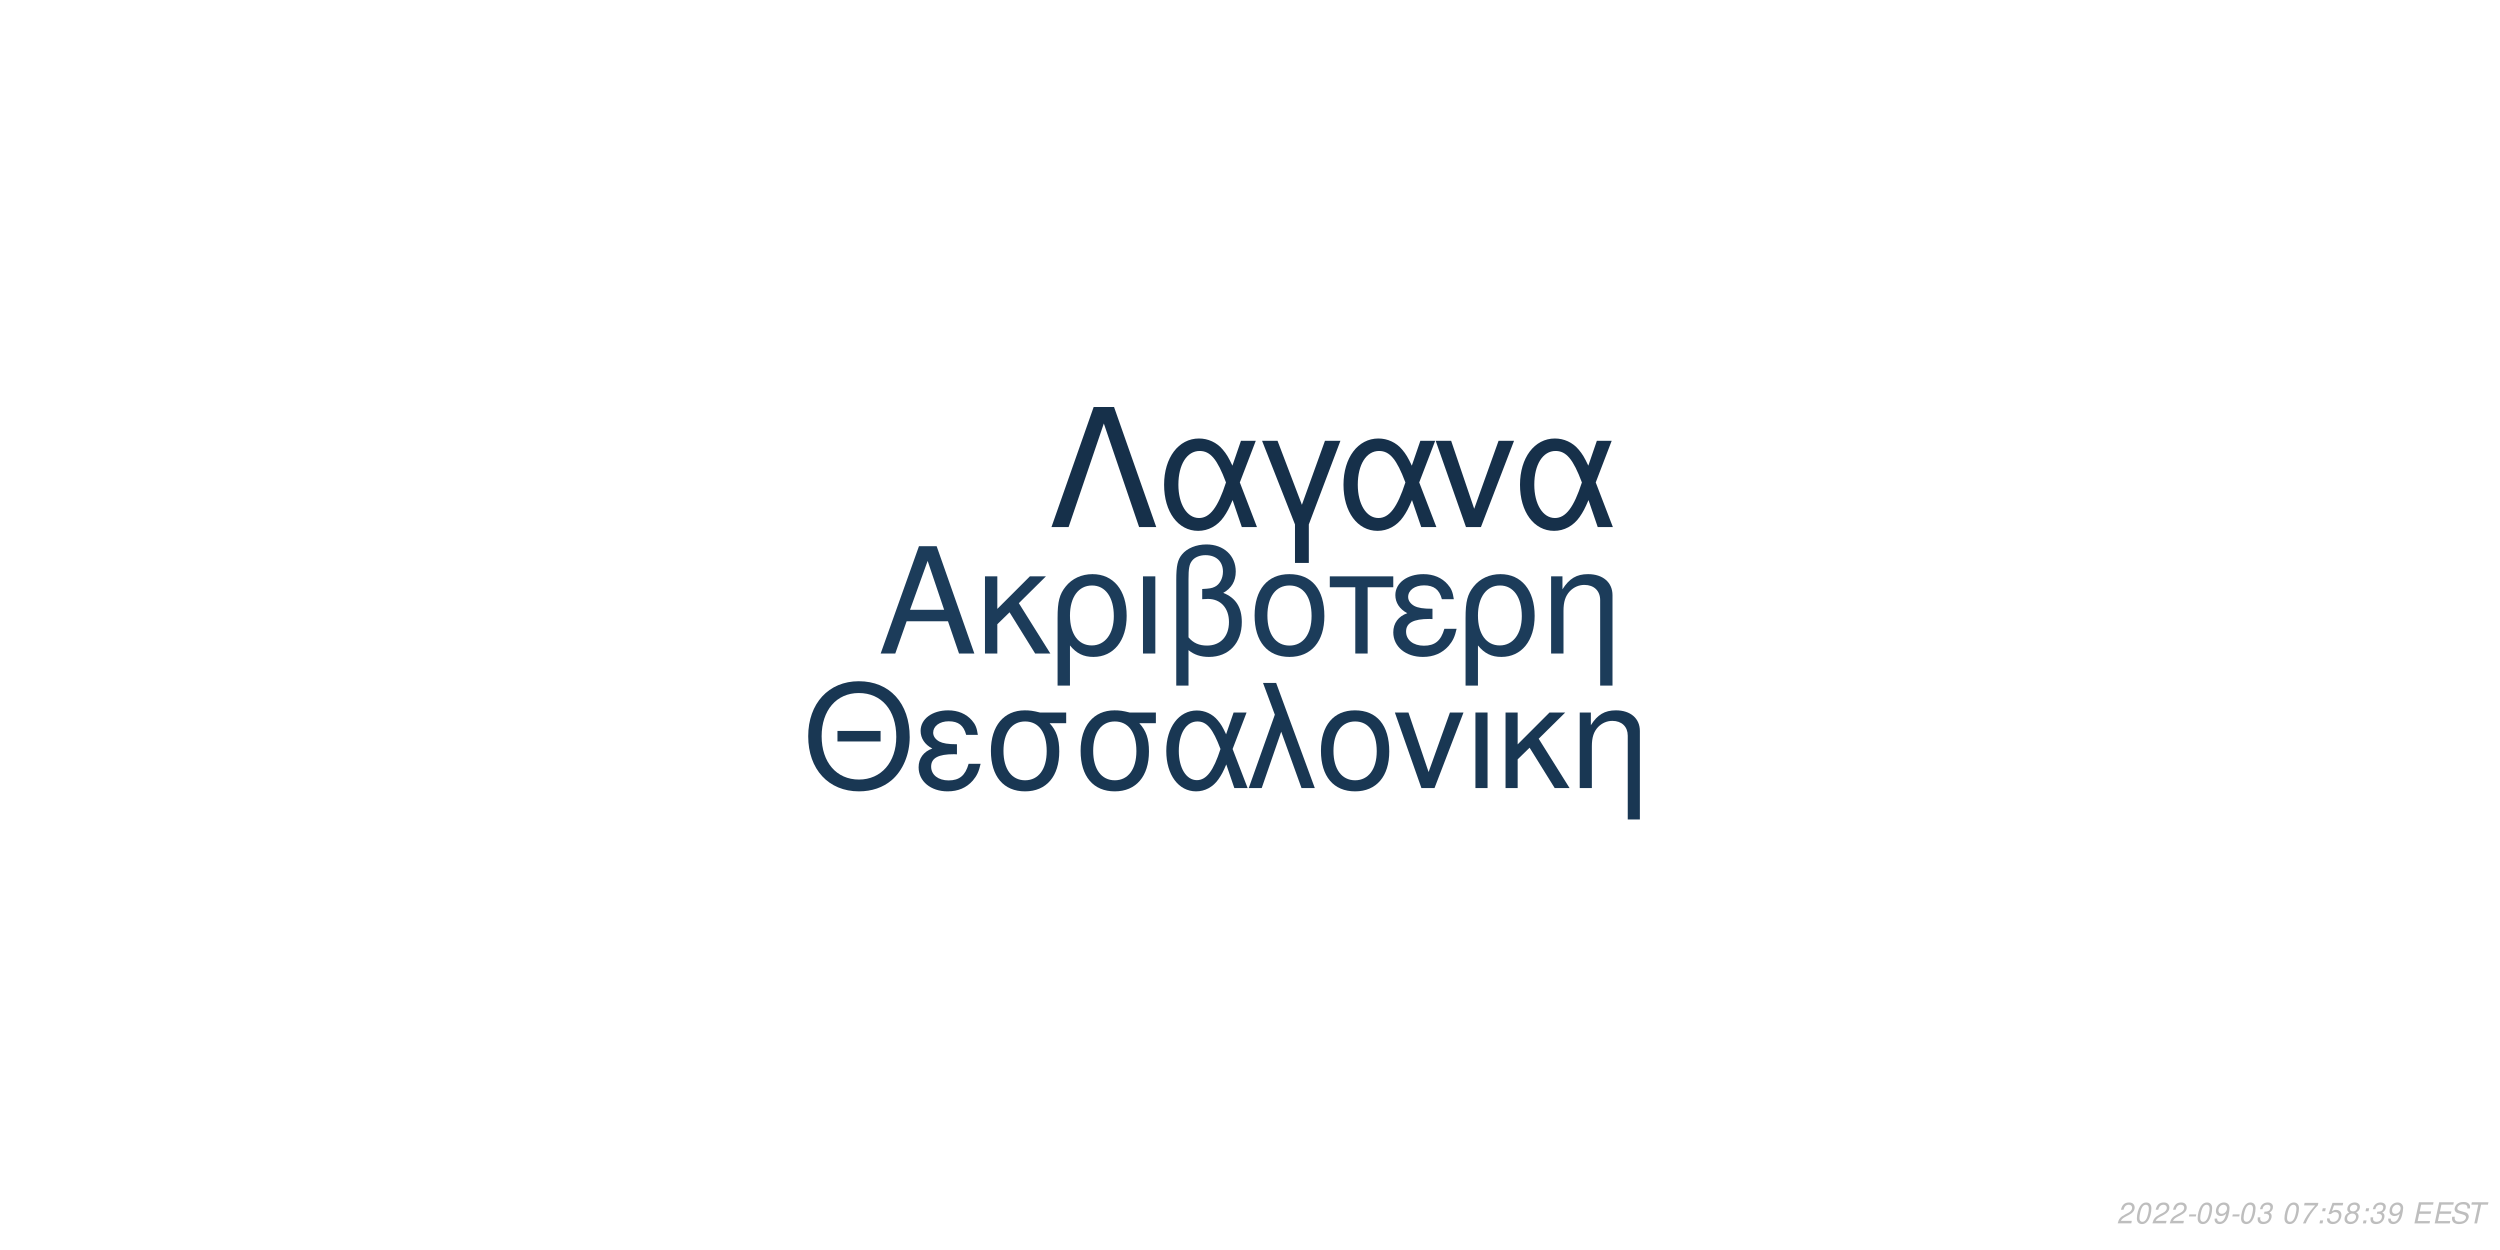
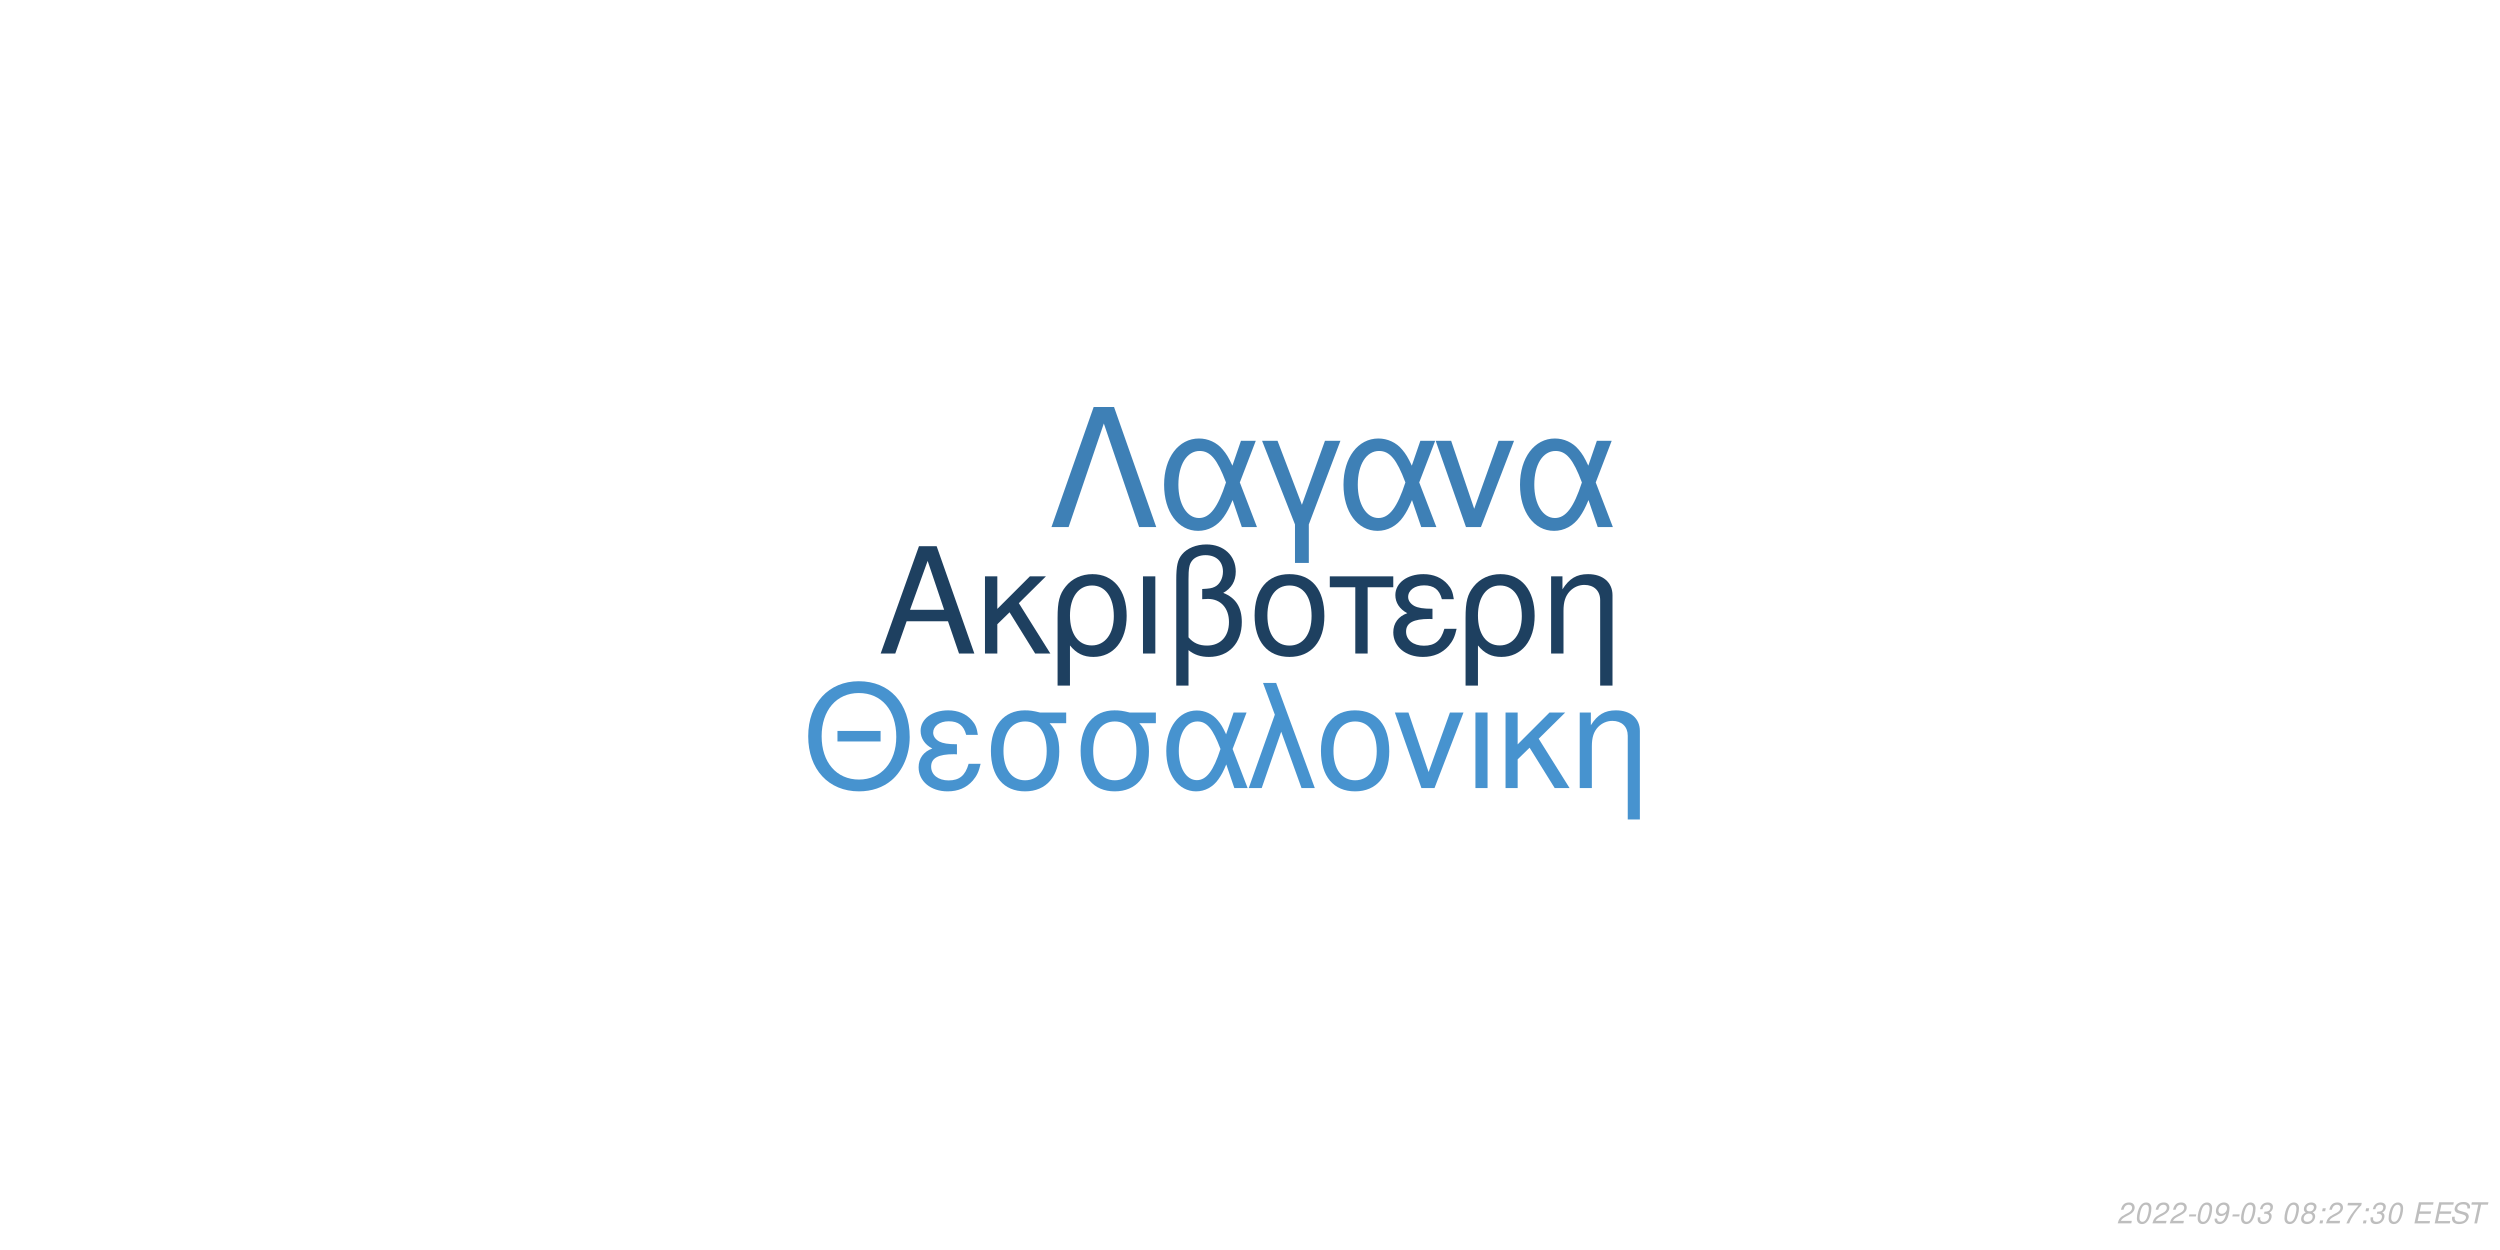
<svg xmlns="http://www.w3.org/2000/svg" xmlns:xlink="http://www.w3.org/1999/xlink" width="864pt" height="432pt" viewBox="0 0 864 432" version="1.1">
  <defs>
    <g>
      <symbol overflow="visible" id="glyph0-0">
        <path style="stroke:none;" d="" />
      </symbol>
      <symbol overflow="visible" id="glyph0-1">
        <path style="stroke:none;" d="M 24.125 -11.141 L 27.938 0 L 33.234 0 L 20.203 -37.094 L 14.094 -37.094 L 0.859 0 L 5.906 0 L 9.828 -11.141 Z M 22.797 -15.109 L 11 -15.109 L 17.094 -32.016 Z M 22.797 -15.109 " />
      </symbol>
      <symbol overflow="visible" id="glyph0-2">
        <path style="stroke:none;" d="M 7.172 -15.422 L 7.172 -26.672 L 2.906 -26.672 L 2.906 0 L 7.172 0 L 7.172 -10.125 L 11.406 -14.25 L 20.25 0 L 25.5 0 L 14.609 -17.406 L 23.969 -26.672 L 18.422 -26.672 Z M 7.172 -15.422 " />
      </symbol>
      <symbol overflow="visible" id="glyph0-3">
        <path style="stroke:none;" d="M 3 11.094 L 7.281 11.094 L 7.281 -2.797 C 9.516 -0.047 11.953 1.172 15.375 1.172 C 22.344 1.172 26.875 -4.422 26.875 -13.031 C 26.875 -21.891 22.297 -27.438 15.062 -27.438 C 11.297 -27.438 7.984 -25.906 5.797 -23.156 C 3.672 -20.516 3 -17.969 3 -12.359 Z M 14.906 -23.516 C 19.547 -23.516 22.438 -19.438 22.438 -12.922 C 22.438 -6.812 19.391 -2.797 14.812 -2.797 C 10.172 -2.797 7.281 -6.766 7.281 -13.125 C 7.281 -19.484 10.234 -23.516 14.906 -23.516 Z M 14.906 -23.516 " />
      </symbol>
      <symbol overflow="visible" id="glyph0-4">
        <path style="stroke:none;" d="M 3.516 0 L 7.781 0 L 7.781 -26.672 L 3.516 -26.672 Z M 3.516 0 " />
      </symbol>
      <symbol overflow="visible" id="glyph0-5">
        <path style="stroke:none;" d="M 4.016 11.094 L 8.25 11.094 L 8.25 -1.172 C 10.172 0.406 12.422 1.172 15.312 1.172 C 22.188 1.172 26.672 -3.609 26.672 -10.891 C 26.672 -15.984 24.578 -19.234 20.25 -20.969 C 23.109 -22.547 24.578 -25.031 24.578 -28.344 C 24.578 -33.844 20.406 -37.703 14.453 -37.703 C 10.938 -37.703 7.734 -36.391 6 -34.25 C 4.484 -32.422 4.016 -30.328 4.016 -25.391 Z M 8.25 -25.656 C 8.25 -29.359 8.5 -30.844 9.469 -32.062 C 10.375 -33.281 12.156 -34 14.094 -34 C 17.812 -34 20.156 -31.812 20.156 -28.297 C 20.156 -25.953 18.984 -23.812 17.297 -23.047 C 16.281 -22.547 15.469 -22.438 12.984 -22.297 L 12.984 -18.781 C 13.734 -18.828 14.344 -18.875 14.969 -18.875 C 19.344 -18.875 22.234 -15.719 22.234 -10.891 C 22.234 -5.906 19.281 -2.75 14.656 -2.75 C 11.953 -2.75 9.922 -3.609 8.25 -5.594 Z M 8.25 -25.656 " />
      </symbol>
      <symbol overflow="visible" id="glyph0-6">
        <path style="stroke:none;" d="M 14.094 -27.438 C 6.562 -27.438 2.094 -22.094 2.094 -13.125 C 2.094 -4.125 6.562 1.172 14.141 1.172 C 21.672 1.172 26.203 -4.172 26.203 -12.922 C 26.203 -22.188 21.828 -27.438 14.094 -27.438 Z M 14.141 -23.516 C 18.938 -23.516 21.781 -19.594 21.781 -12.984 C 21.781 -6.672 18.828 -2.75 14.141 -2.75 C 9.422 -2.75 6.516 -6.672 6.516 -13.125 C 6.516 -19.594 9.422 -23.516 14.141 -23.516 Z M 14.141 -23.516 " />
      </symbol>
      <symbol overflow="visible" id="glyph0-7">
        <path style="stroke:none;" d="M 7.891 0 L 12.156 0 L 12.156 -22.906 L 21.016 -22.906 L 21.016 -26.672 L -0.922 -26.672 L -0.922 -22.906 L 7.891 -22.906 Z M 7.891 0 " />
      </symbol>
      <symbol overflow="visible" id="glyph0-8">
        <path style="stroke:none;" d="M 14.562 -15.469 C 11.344 -15.469 9.562 -15.781 8.297 -16.438 C 6.922 -17.203 6.156 -18.328 6.156 -19.547 C 6.156 -21.891 8.453 -23.562 11.656 -23.562 C 15.062 -23.562 16.953 -22.094 17.812 -18.781 L 21.938 -18.781 C 21.578 -21.266 21.062 -22.5 19.797 -23.922 C 17.812 -26.203 14.906 -27.438 11.453 -27.438 C 5.797 -27.438 1.734 -24.375 1.734 -20.203 C 1.734 -17.609 3.156 -15.375 5.859 -13.938 C 2.797 -12.875 1.016 -10.484 1.016 -7.328 C 1.016 -2.391 5.297 1.172 11.25 1.172 C 14.969 1.172 17.906 -0.109 20.156 -2.641 C 21.578 -4.328 22.297 -5.797 22.906 -8.547 L 18.672 -8.547 C 17.5 -4.422 15.422 -2.703 11.609 -2.703 C 7.938 -2.703 5.438 -4.688 5.438 -7.578 C 5.438 -10.578 7.938 -11.953 13.484 -11.953 C 13.641 -11.953 14.094 -11.953 14.562 -11.906 Z M 14.562 -15.469 " />
      </symbol>
      <symbol overflow="visible" id="glyph0-9">
        <path style="stroke:none;" d="M 3.562 -26.672 L 3.562 0 L 7.844 0 L 7.844 -14.703 C 7.844 -17.906 8.5 -19.891 10.031 -21.531 C 11.406 -22.953 13.188 -23.719 15.062 -23.719 C 18.375 -23.719 20.516 -21.672 20.516 -18.469 L 20.516 11.094 L 24.781 11.094 L 24.781 -20.156 C 24.781 -24.578 21.469 -27.438 16.328 -27.438 C 12.359 -27.438 9.828 -25.906 7.484 -22.188 L 7.484 -26.672 Z M 3.562 -26.672 " />
      </symbol>
      <symbol overflow="visible" id="glyph1-0">
        <path style="stroke:none;" d="" />
      </symbol>
      <symbol overflow="visible" id="glyph1-1">
        <path style="stroke:none;" d="M 26.859 -19.734 L 11.953 -19.734 L 11.953 -16.094 L 26.859 -16.094 Z M 19.328 -36.922 C 8.922 -36.922 1.844 -29.25 1.844 -17.891 C 1.844 -6.484 8.875 1.141 19.391 1.141 C 23.812 1.141 27.703 -0.203 30.641 -2.688 C 34.578 -6.031 36.922 -11.656 36.922 -17.594 C 36.922 -29.297 30 -36.922 19.328 -36.922 Z M 19.328 -32.844 C 27.203 -32.844 32.281 -26.906 32.281 -17.688 C 32.281 -8.922 27.062 -2.938 19.391 -2.938 C 11.609 -2.938 6.484 -8.922 6.484 -17.891 C 6.484 -26.859 11.609 -32.844 19.328 -32.844 Z M 19.328 -32.844 " />
      </symbol>
      <symbol overflow="visible" id="glyph1-2">
        <path style="stroke:none;" d="M 14.25 -15.141 C 11.109 -15.141 9.375 -15.453 8.125 -16.094 C 6.781 -16.844 6.031 -17.938 6.031 -19.141 C 6.031 -21.422 8.266 -23.078 11.406 -23.078 C 14.75 -23.078 16.594 -21.625 17.438 -18.391 L 21.469 -18.391 C 21.125 -20.828 20.625 -22.031 19.391 -23.422 C 17.438 -25.656 14.594 -26.859 11.219 -26.859 C 5.688 -26.859 1.688 -23.875 1.688 -19.781 C 1.688 -17.234 3.094 -15.047 5.734 -13.656 C 2.734 -12.609 1 -10.266 1 -7.172 C 1 -2.344 5.188 1.141 11.016 1.141 C 14.656 1.141 17.547 -0.094 19.734 -2.594 C 21.125 -4.234 21.828 -5.688 22.422 -8.375 L 18.281 -8.375 C 17.141 -4.328 15.094 -2.641 11.359 -2.641 C 7.766 -2.641 5.328 -4.578 5.328 -7.422 C 5.328 -10.359 7.766 -11.703 13.203 -11.703 C 13.359 -11.703 13.797 -11.703 14.25 -11.656 Z M 14.25 -15.141 " />
      </symbol>
      <symbol overflow="visible" id="glyph1-3">
        <path style="stroke:none;" d="M 29 -26.109 L 19.938 -26.109 C 17.594 -26.703 16.438 -26.859 14.703 -26.859 C 7.469 -26.859 2.984 -21.469 2.984 -12.859 C 2.984 -4.031 7.375 1.141 14.797 1.141 C 22.172 1.141 26.609 -4.078 26.609 -12.656 C 26.609 -17.047 25.656 -19.828 23.266 -22.422 L 29 -22.422 Z M 14.797 -23.016 C 19.531 -23.016 22.266 -19.234 22.266 -12.75 C 22.266 -6.531 19.438 -2.688 14.797 -2.688 C 10.172 -2.688 7.328 -6.531 7.328 -12.859 C 7.328 -19.188 10.172 -23.016 14.797 -23.016 Z M 14.797 -23.016 " />
      </symbol>
      <symbol overflow="visible" id="glyph1-4">
        <path style="stroke:none;" d="M 29.344 -26.109 L 24.859 -26.109 L 22.266 -18.578 C 21.125 -21.031 20.484 -22.125 19.328 -23.469 C 17.547 -25.609 14.906 -26.812 12.156 -26.812 C 5.984 -26.812 1.594 -20.984 1.594 -12.812 C 1.594 -4.578 5.828 1.141 11.906 1.141 C 14.953 1.141 17.734 -0.344 19.625 -3.047 C 20.672 -4.531 21.281 -5.688 22.328 -8.172 L 25.109 0 L 29.703 0 L 24.516 -13.5 Z M 20.328 -13.5 C 17.891 -5.922 15.453 -2.734 12.156 -2.734 C 8.516 -2.734 5.922 -6.922 5.922 -12.812 C 5.922 -18.938 8.516 -23.016 12.359 -23.016 C 15.594 -23.016 17.688 -20.531 20.328 -13.5 Z M 20.328 -13.5 " />
      </symbol>
      <symbol overflow="visible" id="glyph1-5">
        <path style="stroke:none;" d="M 1.094 0 L 5.578 0 L 12.312 -19.484 L 19.328 0 L 23.922 0 L 10.562 -36.328 L 6.031 -36.328 L 10.109 -25.359 Z M 1.094 0 " />
      </symbol>
      <symbol overflow="visible" id="glyph1-6">
        <path style="stroke:none;" d="M 13.797 -26.859 C 6.422 -26.859 2.047 -21.625 2.047 -12.859 C 2.047 -4.031 6.422 1.141 13.859 1.141 C 21.234 1.141 25.656 -4.078 25.656 -12.656 C 25.656 -21.719 21.375 -26.859 13.797 -26.859 Z M 13.859 -23.016 C 18.531 -23.016 21.328 -19.188 21.328 -12.703 C 21.328 -6.531 18.438 -2.688 13.859 -2.688 C 9.219 -2.688 6.375 -6.531 6.375 -12.859 C 6.375 -19.188 9.219 -23.016 13.859 -23.016 Z M 13.859 -23.016 " />
      </symbol>
      <symbol overflow="visible" id="glyph1-7">
        <path style="stroke:none;" d="M 14.297 0 L 24.312 -26.109 L 19.625 -26.109 L 12.25 -5.531 L 5.281 -26.109 L 0.594 -26.109 L 9.766 0 Z M 14.297 0 " />
      </symbol>
      <symbol overflow="visible" id="glyph1-8">
        <path style="stroke:none;" d="M 3.438 0 L 7.625 0 L 7.625 -26.109 L 3.438 -26.109 Z M 3.438 0 " />
      </symbol>
      <symbol overflow="visible" id="glyph1-9">
        <path style="stroke:none;" d="M 7.031 -15.094 L 7.031 -26.109 L 2.844 -26.109 L 2.844 0 L 7.031 0 L 7.031 -9.922 L 11.156 -13.953 L 19.828 0 L 24.969 0 L 14.297 -17.047 L 23.469 -26.109 L 18.031 -26.109 Z M 7.031 -15.094 " />
      </symbol>
      <symbol overflow="visible" id="glyph1-10">
        <path style="stroke:none;" d="M 3.484 -26.109 L 3.484 0 L 7.672 0 L 7.672 -14.406 C 7.672 -17.547 8.328 -19.484 9.812 -21.078 C 11.156 -22.469 12.906 -23.219 14.75 -23.219 C 17.984 -23.219 20.078 -21.234 20.078 -18.094 L 20.078 10.859 L 24.266 10.859 L 24.266 -19.734 C 24.266 -24.062 21.031 -26.859 16 -26.859 C 12.109 -26.859 9.609 -25.359 7.328 -21.719 L 7.328 -26.109 Z M 3.484 -26.109 " />
      </symbol>
      <symbol overflow="visible" id="glyph2-0">
        <path style="stroke:none;" d="" />
      </symbol>
      <symbol overflow="visible" id="glyph2-1">
        <path style="stroke:none;" d="M 22.531 -41.484 L 15.484 -41.484 L 0.906 0 L 6.828 0 L 19 -35.797 L 31.188 0 L 37.109 0 Z M 22.531 -41.484 " />
      </symbol>
      <symbol overflow="visible" id="glyph2-2">
        <path style="stroke:none;" d="M 33.516 -29.812 L 28.391 -29.812 L 25.438 -21.219 C 24.125 -24.016 23.391 -25.266 22.078 -26.797 C 20.031 -29.25 17.016 -30.609 13.891 -30.609 C 6.828 -30.609 1.828 -23.953 1.828 -14.625 C 1.828 -5.234 6.656 1.312 13.594 1.312 C 17.078 1.312 20.266 -0.391 22.422 -3.469 C 23.609 -5.172 24.297 -6.484 25.5 -9.328 L 28.688 0 L 33.922 0 L 28 -15.422 Z M 23.219 -15.422 C 20.422 -6.766 17.641 -3.125 13.891 -3.125 C 9.734 -3.125 6.766 -7.906 6.766 -14.625 C 6.766 -21.625 9.734 -26.297 14.109 -26.297 C 17.812 -26.297 20.203 -23.453 23.219 -15.422 Z M 23.219 -15.422 " />
      </symbol>
      <symbol overflow="visible" id="glyph2-3">
        <path style="stroke:none;" d="M 12.062 12.406 L 16.844 12.406 L 16.844 -0.906 L 27.766 -29.812 L 22.422 -29.812 L 14.453 -7.688 L 6.031 -29.812 L 0.688 -29.812 L 12.062 -0.906 Z M 12.062 12.406 " />
      </symbol>
      <symbol overflow="visible" id="glyph2-4">
        <path style="stroke:none;" d="M 16.328 0 L 27.766 -29.812 L 22.422 -29.812 L 14 -6.312 L 6.031 -29.812 L 0.688 -29.812 L 11.156 0 Z M 16.328 0 " />
      </symbol>
      <symbol overflow="visible" id="glyph3-0">
        <path style="stroke:none;" d="" />
      </symbol>
      <symbol overflow="visible" id="glyph3-1">
        <path style="stroke:none;" d="M 5.234 -0.875 L 1.469 -0.875 C 1.641 -1.375 2.203 -1.891 3.109 -2.344 L 4.234 -2.938 C 5.562 -3.625 6.219 -4.469 6.219 -5.484 C 6.219 -5.938 6.062 -6.359 5.797 -6.656 C 5.469 -7.047 4.984 -7.234 4.312 -7.234 C 2.766 -7.234 1.891 -6.453 1.484 -4.734 L 2.375 -4.734 C 2.484 -5.188 2.609 -5.484 2.797 -5.75 C 3.094 -6.203 3.609 -6.453 4.188 -6.453 C 4.891 -6.453 5.344 -6.031 5.344 -5.375 C 5.344 -4.703 4.859 -4.094 4.016 -3.656 L 2.984 -3.125 C 1.234 -2.188 0.797 -1.656 0.344 -0.016 L 5.047 -0.016 Z M 5.234 -0.875 " />
      </symbol>
      <symbol overflow="visible" id="glyph3-2">
        <path style="stroke:none;" d="M 4.203 -7.234 C 3.375 -7.234 2.688 -6.812 2.125 -5.984 C 1.484 -5.047 0.984 -3.188 0.984 -1.734 C 0.984 -1.109 1.172 -0.562 1.484 -0.266 C 1.797 0.047 2.281 0.234 2.766 0.234 C 3.625 0.234 4.281 -0.156 4.859 -1.016 C 5.516 -1.953 6 -3.797 6 -5.266 C 6 -6.5 5.328 -7.234 4.203 -7.234 Z M 4.094 -6.453 C 4.734 -6.453 5.125 -5.984 5.125 -5.156 C 5.125 -4.203 4.781 -2.625 4.406 -1.812 C 3.984 -0.938 3.516 -0.547 2.875 -0.547 C 2.25 -0.547 1.875 -1.031 1.875 -1.828 C 1.875 -2.797 2.203 -4.344 2.594 -5.203 C 2.984 -6.047 3.453 -6.453 4.094 -6.453 Z M 4.094 -6.453 " />
      </symbol>
      <symbol overflow="visible" id="glyph3-3">
        <path style="stroke:none;" d="M 3.516 -3.125 L 1.125 -3.125 L 0.969 -2.406 L 3.359 -2.406 Z M 3.516 -3.125 " />
      </symbol>
      <symbol overflow="visible" id="glyph3-4">
        <path style="stroke:none;" d="M 0.844 -1.656 C 0.844 -1.547 0.844 -1.438 0.844 -1.375 C 0.844 -0.406 1.531 0.234 2.578 0.234 C 3.203 0.234 3.766 0.016 4.297 -0.438 C 4.938 -1 5.312 -1.656 5.594 -2.719 C 5.844 -3.672 6.016 -4.766 6.016 -5.375 C 6.016 -5.844 5.844 -6.328 5.547 -6.656 C 5.203 -7.031 4.703 -7.234 4.062 -7.234 C 2.516 -7.234 1.297 -5.938 1.297 -4.266 C 1.297 -3.203 1.984 -2.547 3.047 -2.547 C 3.484 -2.547 3.953 -2.672 4.281 -2.891 C 4.406 -2.984 4.547 -3.078 4.828 -3.344 C 4.438 -1.484 3.703 -0.547 2.703 -0.547 C 2.109 -0.547 1.719 -0.938 1.719 -1.547 L 1.719 -1.656 Z M 3.953 -6.453 C 4.625 -6.453 5.141 -5.953 5.141 -5.281 C 5.141 -4.188 4.312 -3.312 3.297 -3.312 C 2.594 -3.312 2.172 -3.734 2.172 -4.453 C 2.172 -5.562 2.984 -6.453 3.953 -6.453 Z M 3.953 -6.453 " />
      </symbol>
      <symbol overflow="visible" id="glyph3-5">
        <path style="stroke:none;" d="M 2.922 -3.312 C 3.125 -3.344 3.234 -3.344 3.375 -3.344 C 4.203 -3.344 4.688 -3 4.688 -2.406 C 4.688 -1.312 3.906 -0.547 2.781 -0.547 C 2.047 -0.547 1.594 -0.938 1.594 -1.562 C 1.594 -1.719 1.609 -1.844 1.656 -2.094 L 0.766 -2.094 C 0.734 -1.797 0.719 -1.641 0.719 -1.469 C 0.719 -0.375 1.406 0.234 2.641 0.234 C 3.547 0.234 4.297 -0.078 4.812 -0.656 C 5.266 -1.156 5.562 -1.875 5.562 -2.547 C 5.562 -3.125 5.344 -3.453 4.797 -3.734 C 5.641 -4.234 6.016 -4.844 6.016 -5.734 C 6.016 -6.656 5.312 -7.234 4.203 -7.234 C 3.375 -7.234 2.672 -6.938 2.188 -6.375 C 1.891 -6.031 1.703 -5.641 1.516 -4.906 L 2.391 -4.906 C 2.5 -5.359 2.594 -5.594 2.734 -5.812 C 3.047 -6.234 3.516 -6.453 4.078 -6.453 C 4.734 -6.453 5.141 -6.125 5.141 -5.578 C 5.141 -5.188 5.016 -4.797 4.797 -4.547 C 4.516 -4.234 4 -4.062 3.266 -4.062 L 3.078 -4.062 Z M 2.922 -3.312 " />
      </symbol>
      <symbol overflow="visible" id="glyph3-6">
        <path style="stroke:none;" d="" />
      </symbol>
      <symbol overflow="visible" id="glyph3-7">
-         <path style="stroke:none;" d="M 6.703 -7.094 L 1.953 -7.094 L 1.766 -6.219 L 5.594 -6.219 C 3.344 -3.688 2.266 -2.109 1.375 0 L 2.344 0 C 3.031 -1.906 4.828 -4.594 6.547 -6.281 Z M 6.703 -7.094 " />
+         <path style="stroke:none;" d="M 4.766 -3.797 C 5.078 -3.969 5.234 -4.078 5.438 -4.234 C 5.812 -4.594 6.062 -5.172 6.062 -5.734 C 6.062 -6.625 5.344 -7.234 4.266 -7.234 C 2.812 -7.234 1.703 -6.219 1.703 -4.875 C 1.703 -4.406 1.875 -4.125 2.359 -3.812 C 1.297 -3.312 0.75 -2.516 0.75 -1.469 C 0.75 -0.438 1.547 0.234 2.812 0.234 C 3.656 0.234 4.359 -0.094 4.938 -0.734 C 5.359 -1.234 5.609 -1.859 5.609 -2.438 C 5.609 -3.047 5.312 -3.516 4.766 -3.797 Z M 4.109 -6.453 C 4.797 -6.453 5.188 -6.125 5.188 -5.578 C 5.188 -5.266 5.062 -4.922 4.859 -4.672 C 4.562 -4.312 4.188 -4.156 3.656 -4.156 C 2.984 -4.156 2.594 -4.453 2.594 -4.984 C 2.594 -5.859 3.203 -6.453 4.109 -6.453 Z M 3.453 -3.406 C 4.234 -3.406 4.734 -2.984 4.734 -2.312 C 4.734 -1.312 3.922 -0.547 2.875 -0.547 C 2.125 -0.547 1.625 -0.969 1.625 -1.625 C 1.625 -2.609 2.438 -3.406 3.453 -3.406 Z M 3.453 -3.406 " />
      </symbol>
      <symbol overflow="visible" id="glyph3-8">
        <path style="stroke:none;" d="M 2.359 -1.031 L 1.312 -1.031 L 1.094 0 L 2.141 0 Z M 3.266 -5.234 L 2.219 -5.234 L 2 -4.203 L 3.047 -4.203 Z M 3.266 -5.234 " />
      </symbol>
      <symbol overflow="visible" id="glyph3-9">
-         <path style="stroke:none;" d="M 6.297 -7.094 L 2.594 -7.094 L 1.234 -3.234 L 2.047 -3.234 C 2.656 -3.766 2.938 -3.906 3.531 -3.906 C 4.328 -3.906 4.797 -3.453 4.797 -2.688 C 4.797 -1.438 3.969 -0.547 2.828 -0.547 C 2.031 -0.547 1.609 -0.938 1.578 -1.734 L 0.703 -1.734 L 0.703 -1.516 C 0.703 -0.938 0.844 -0.547 1.188 -0.266 C 1.562 0.062 2.078 0.234 2.703 0.234 C 3.656 0.234 4.391 -0.156 4.984 -0.922 C 5.422 -1.5 5.672 -2.234 5.672 -2.953 C 5.672 -4 4.938 -4.672 3.812 -4.672 C 3.328 -4.672 2.906 -4.547 2.406 -4.234 L 3.109 -6.219 L 6.109 -6.219 Z M 6.297 -7.094 " />
+         <path style="stroke:none;" d="M 6.703 -7.094 L 1.953 -7.094 L 1.766 -6.219 L 5.594 -6.219 C 3.344 -3.688 2.266 -2.109 1.375 0 L 2.344 0 C 3.031 -1.906 4.828 -4.594 6.547 -6.281 Z M 6.703 -7.094 " />
      </symbol>
      <symbol overflow="visible" id="glyph3-10">
-         <path style="stroke:none;" d="M 4.766 -3.797 C 5.078 -3.969 5.234 -4.078 5.438 -4.234 C 5.812 -4.594 6.062 -5.172 6.062 -5.734 C 6.062 -6.625 5.344 -7.234 4.266 -7.234 C 2.812 -7.234 1.703 -6.219 1.703 -4.875 C 1.703 -4.406 1.875 -4.125 2.359 -3.812 C 1.297 -3.312 0.75 -2.516 0.75 -1.469 C 0.75 -0.438 1.547 0.234 2.812 0.234 C 3.656 0.234 4.359 -0.094 4.938 -0.734 C 5.359 -1.234 5.609 -1.859 5.609 -2.438 C 5.609 -3.047 5.312 -3.516 4.766 -3.797 Z M 4.109 -6.453 C 4.797 -6.453 5.188 -6.125 5.188 -5.578 C 5.188 -5.266 5.062 -4.922 4.859 -4.672 C 4.562 -4.312 4.188 -4.156 3.656 -4.156 C 2.984 -4.156 2.594 -4.453 2.594 -4.984 C 2.594 -5.859 3.203 -6.453 4.109 -6.453 Z M 3.453 -3.406 C 4.234 -3.406 4.734 -2.984 4.734 -2.312 C 4.734 -1.312 3.922 -0.547 2.875 -0.547 C 2.125 -0.547 1.625 -0.969 1.625 -1.625 C 1.625 -2.609 2.438 -3.406 3.453 -3.406 Z M 3.453 -3.406 " />
+         <path style="stroke:none;" d="M 2.547 -3.312 L 6.5 -3.312 L 6.688 -4.141 L 2.719 -4.141 L 3.219 -6.469 L 7.344 -6.469 L 7.516 -7.297 L 2.453 -7.297 L 0.906 0 L 6.125 0 L 6.297 -0.812 L 2.016 -0.812 Z M 2.547 -3.312 " />
      </symbol>
      <symbol overflow="visible" id="glyph3-11">
-         <path style="stroke:none;" d="M 2.547 -3.312 L 6.5 -3.312 L 6.688 -4.141 L 2.719 -4.141 L 3.219 -6.469 L 7.344 -6.469 L 7.516 -7.297 L 2.453 -7.297 L 0.906 0 L 6.125 0 L 6.297 -0.812 L 2.016 -0.812 Z M 2.547 -3.312 " />
+         <path style="stroke:none;" d="M 7.062 -5.156 C 7.125 -5.438 7.141 -5.562 7.141 -5.703 C 7.141 -6.156 6.938 -6.594 6.594 -6.891 C 6.188 -7.25 5.656 -7.406 4.875 -7.406 C 3.844 -7.406 3.047 -7.125 2.5 -6.562 C 2.094 -6.141 1.781 -5.438 1.781 -4.922 C 1.781 -4.297 2.219 -3.766 2.891 -3.562 L 4.594 -3.094 C 5.406 -2.859 5.734 -2.578 5.734 -2.094 C 5.734 -1.781 5.547 -1.406 5.266 -1.141 C 4.844 -0.766 4.266 -0.578 3.453 -0.578 C 2.328 -0.578 1.812 -0.984 1.812 -1.906 C 1.812 -2.047 1.812 -2.125 1.844 -2.312 L 0.984 -2.312 C 0.906 -2.062 0.891 -1.906 0.891 -1.688 C 0.891 -0.484 1.797 0.234 3.297 0.234 C 4.359 0.234 5.234 -0.062 5.812 -0.609 C 6.344 -1.078 6.688 -1.797 6.688 -2.375 C 6.688 -2.641 6.609 -2.906 6.453 -3.156 C 6.234 -3.5 5.938 -3.703 5.469 -3.828 L 3.75 -4.312 C 2.984 -4.547 2.734 -4.734 2.734 -5.188 C 2.734 -5.547 2.875 -5.844 3.188 -6.109 C 3.547 -6.438 4.031 -6.594 4.703 -6.594 C 5.266 -6.594 5.688 -6.484 5.906 -6.297 C 6.094 -6.125 6.219 -5.797 6.219 -5.516 C 6.219 -5.422 6.203 -5.344 6.188 -5.156 Z M 7.062 -5.156 " />
      </symbol>
      <symbol overflow="visible" id="glyph3-12">
-         <path style="stroke:none;" d="M 7.062 -5.156 C 7.125 -5.438 7.141 -5.562 7.141 -5.703 C 7.141 -6.156 6.938 -6.594 6.594 -6.891 C 6.188 -7.25 5.656 -7.406 4.875 -7.406 C 3.844 -7.406 3.047 -7.125 2.5 -6.562 C 2.094 -6.141 1.781 -5.438 1.781 -4.922 C 1.781 -4.297 2.219 -3.766 2.891 -3.562 L 4.594 -3.094 C 5.406 -2.859 5.734 -2.578 5.734 -2.094 C 5.734 -1.781 5.547 -1.406 5.266 -1.141 C 4.844 -0.766 4.266 -0.578 3.453 -0.578 C 2.328 -0.578 1.812 -0.984 1.812 -1.906 C 1.812 -2.047 1.812 -2.125 1.844 -2.312 L 0.984 -2.312 C 0.906 -2.062 0.891 -1.906 0.891 -1.688 C 0.891 -0.484 1.797 0.234 3.297 0.234 C 4.359 0.234 5.234 -0.062 5.812 -0.609 C 6.344 -1.078 6.688 -1.797 6.688 -2.375 C 6.688 -2.641 6.609 -2.906 6.453 -3.156 C 6.234 -3.5 5.938 -3.703 5.469 -3.828 L 3.75 -4.312 C 2.984 -4.547 2.734 -4.734 2.734 -5.188 C 2.734 -5.547 2.875 -5.844 3.188 -6.109 C 3.547 -6.438 4.031 -6.594 4.703 -6.594 C 5.266 -6.594 5.688 -6.484 5.906 -6.297 C 6.094 -6.125 6.219 -5.797 6.219 -5.516 C 6.219 -5.422 6.203 -5.344 6.188 -5.156 Z M 7.062 -5.156 " />
-       </symbol>
-       <symbol overflow="visible" id="glyph3-13">
        <path style="stroke:none;" d="M 4.938 -6.469 L 7.312 -6.469 L 7.484 -7.297 L 1.75 -7.297 L 1.578 -6.469 L 3.984 -6.469 L 2.609 0 L 3.547 0 Z M 4.938 -6.469 " />
      </symbol>
    </g>
  </defs>
  <g id="surface1">
    <rect x="0" y="0" width="864" height="432" style="fill:rgb(100%,100%,100%);fill-opacity:1;stroke:none;" />
-     <g style="fill:rgb(10.98%,23.529%,35.294%);fill-opacity:1;">
+     <g style="fill:rgb(11.765%,25.098%,37.647%);fill-opacity:1;">
      <use xlink:href="#glyph0-1" x="303.5" y="225.861" />
      <use xlink:href="#glyph0-2" x="337.5" y="225.861" />
      <use xlink:href="#glyph0-3" x="362.5" y="225.861" />
      <use xlink:href="#glyph0-4" x="391.5" y="225.861" />
      <use xlink:href="#glyph0-5" x="402.5" y="225.861" />
      <use xlink:href="#glyph0-6" x="431.5" y="225.861" />
      <use xlink:href="#glyph0-7" x="460.5" y="225.861" />
      <use xlink:href="#glyph0-8" x="480.5" y="225.861" />
      <use xlink:href="#glyph0-3" x="503.5" y="225.861" />
      <use xlink:href="#glyph0-9" x="532.5" y="225.861" />
    </g>
-     <g style="fill:rgb(9.804%,21.569%,32.549%);fill-opacity:1;">
+     <g style="fill:rgb(27.843%,57.647%,81.176%);fill-opacity:1;">
      <use xlink:href="#glyph1-1" x="277.473" y="272.354" />
      <use xlink:href="#glyph1-2" x="316.473" y="272.354" />
      <use xlink:href="#glyph1-3" x="339.473" y="272.354" />
      <use xlink:href="#glyph1-3" x="370.473" y="272.354" />
      <use xlink:href="#glyph1-4" x="401.473" y="272.354" />
      <use xlink:href="#glyph1-5" x="430.473" y="272.354" />
      <use xlink:href="#glyph1-6" x="454.473" y="272.354" />
      <use xlink:href="#glyph1-7" x="481.473" y="272.354" />
      <use xlink:href="#glyph1-8" x="506.473" y="272.354" />
      <use xlink:href="#glyph1-9" x="517.473" y="272.354" />
      <use xlink:href="#glyph1-10" x="542.473" y="272.354" />
    </g>
-     <g style="fill:rgb(8.627%,18.824%,29.02%);fill-opacity:1;">
+     <g style="fill:rgb(24.314%,50.196%,71.373%);fill-opacity:1;">
      <use xlink:href="#glyph2-1" x="362.484" y="182.152" />
      <use xlink:href="#glyph2-2" x="400.484" y="182.152" />
      <use xlink:href="#glyph2-3" x="435.484" y="182.152" />
      <use xlink:href="#glyph2-2" x="462.484" y="182.152" />
      <use xlink:href="#glyph2-4" x="495.484" y="182.152" />
      <use xlink:href="#glyph2-2" x="523.484" y="182.152" />
    </g>
    <g style="fill:rgb(74.51%,74.51%,74.51%);fill-opacity:1;">
      <use xlink:href="#glyph3-1" x="731.52" y="422.81" />
      <use xlink:href="#glyph3-2" x="737.52" y="422.81" />
      <use xlink:href="#glyph3-1" x="743.52" y="422.81" />
      <use xlink:href="#glyph3-1" x="749.52" y="422.81" />
      <use xlink:href="#glyph3-3" x="755.52" y="422.81" />
      <use xlink:href="#glyph3-2" x="758.52" y="422.81" />
      <use xlink:href="#glyph3-4" x="764.52" y="422.81" />
      <use xlink:href="#glyph3-3" x="770.52" y="422.81" />
      <use xlink:href="#glyph3-2" x="773.52" y="422.81" />
      <use xlink:href="#glyph3-5" x="779.52" y="422.81" />
      <use xlink:href="#glyph3-6" x="785.52" y="422.81" />
      <use xlink:href="#glyph3-2" x="788.52" y="422.81" />
      <use xlink:href="#glyph3-7" x="794.52" y="422.81" />
      <use xlink:href="#glyph3-8" x="800.52" y="422.81" />
-       <use xlink:href="#glyph3-9" x="803.52" y="422.81" />
-       <use xlink:href="#glyph3-10" x="809.52" y="422.81" />
+       <use xlink:href="#glyph3-1" x="803.52" y="422.81" />
+       <use xlink:href="#glyph3-9" x="809.52" y="422.81" />
      <use xlink:href="#glyph3-8" x="815.52" y="422.81" />
      <use xlink:href="#glyph3-5" x="818.52" y="422.81" />
-       <use xlink:href="#glyph3-4" x="824.52" y="422.81" />
+       <use xlink:href="#glyph3-2" x="824.52" y="422.81" />
      <use xlink:href="#glyph3-6" x="830.52" y="422.81" />
-       <use xlink:href="#glyph3-11" x="833.52" y="422.81" />
-       <use xlink:href="#glyph3-11" x="840.52" y="422.81" />
-       <use xlink:href="#glyph3-12" x="846.52" y="422.81" />
-       <use xlink:href="#glyph3-13" x="852.52" y="422.81" />
+       <use xlink:href="#glyph3-10" x="833.52" y="422.81" />
+       <use xlink:href="#glyph3-10" x="840.52" y="422.81" />
+       <use xlink:href="#glyph3-11" x="846.52" y="422.81" />
+       <use xlink:href="#glyph3-12" x="852.52" y="422.81" />
    </g>
  </g>
</svg>
